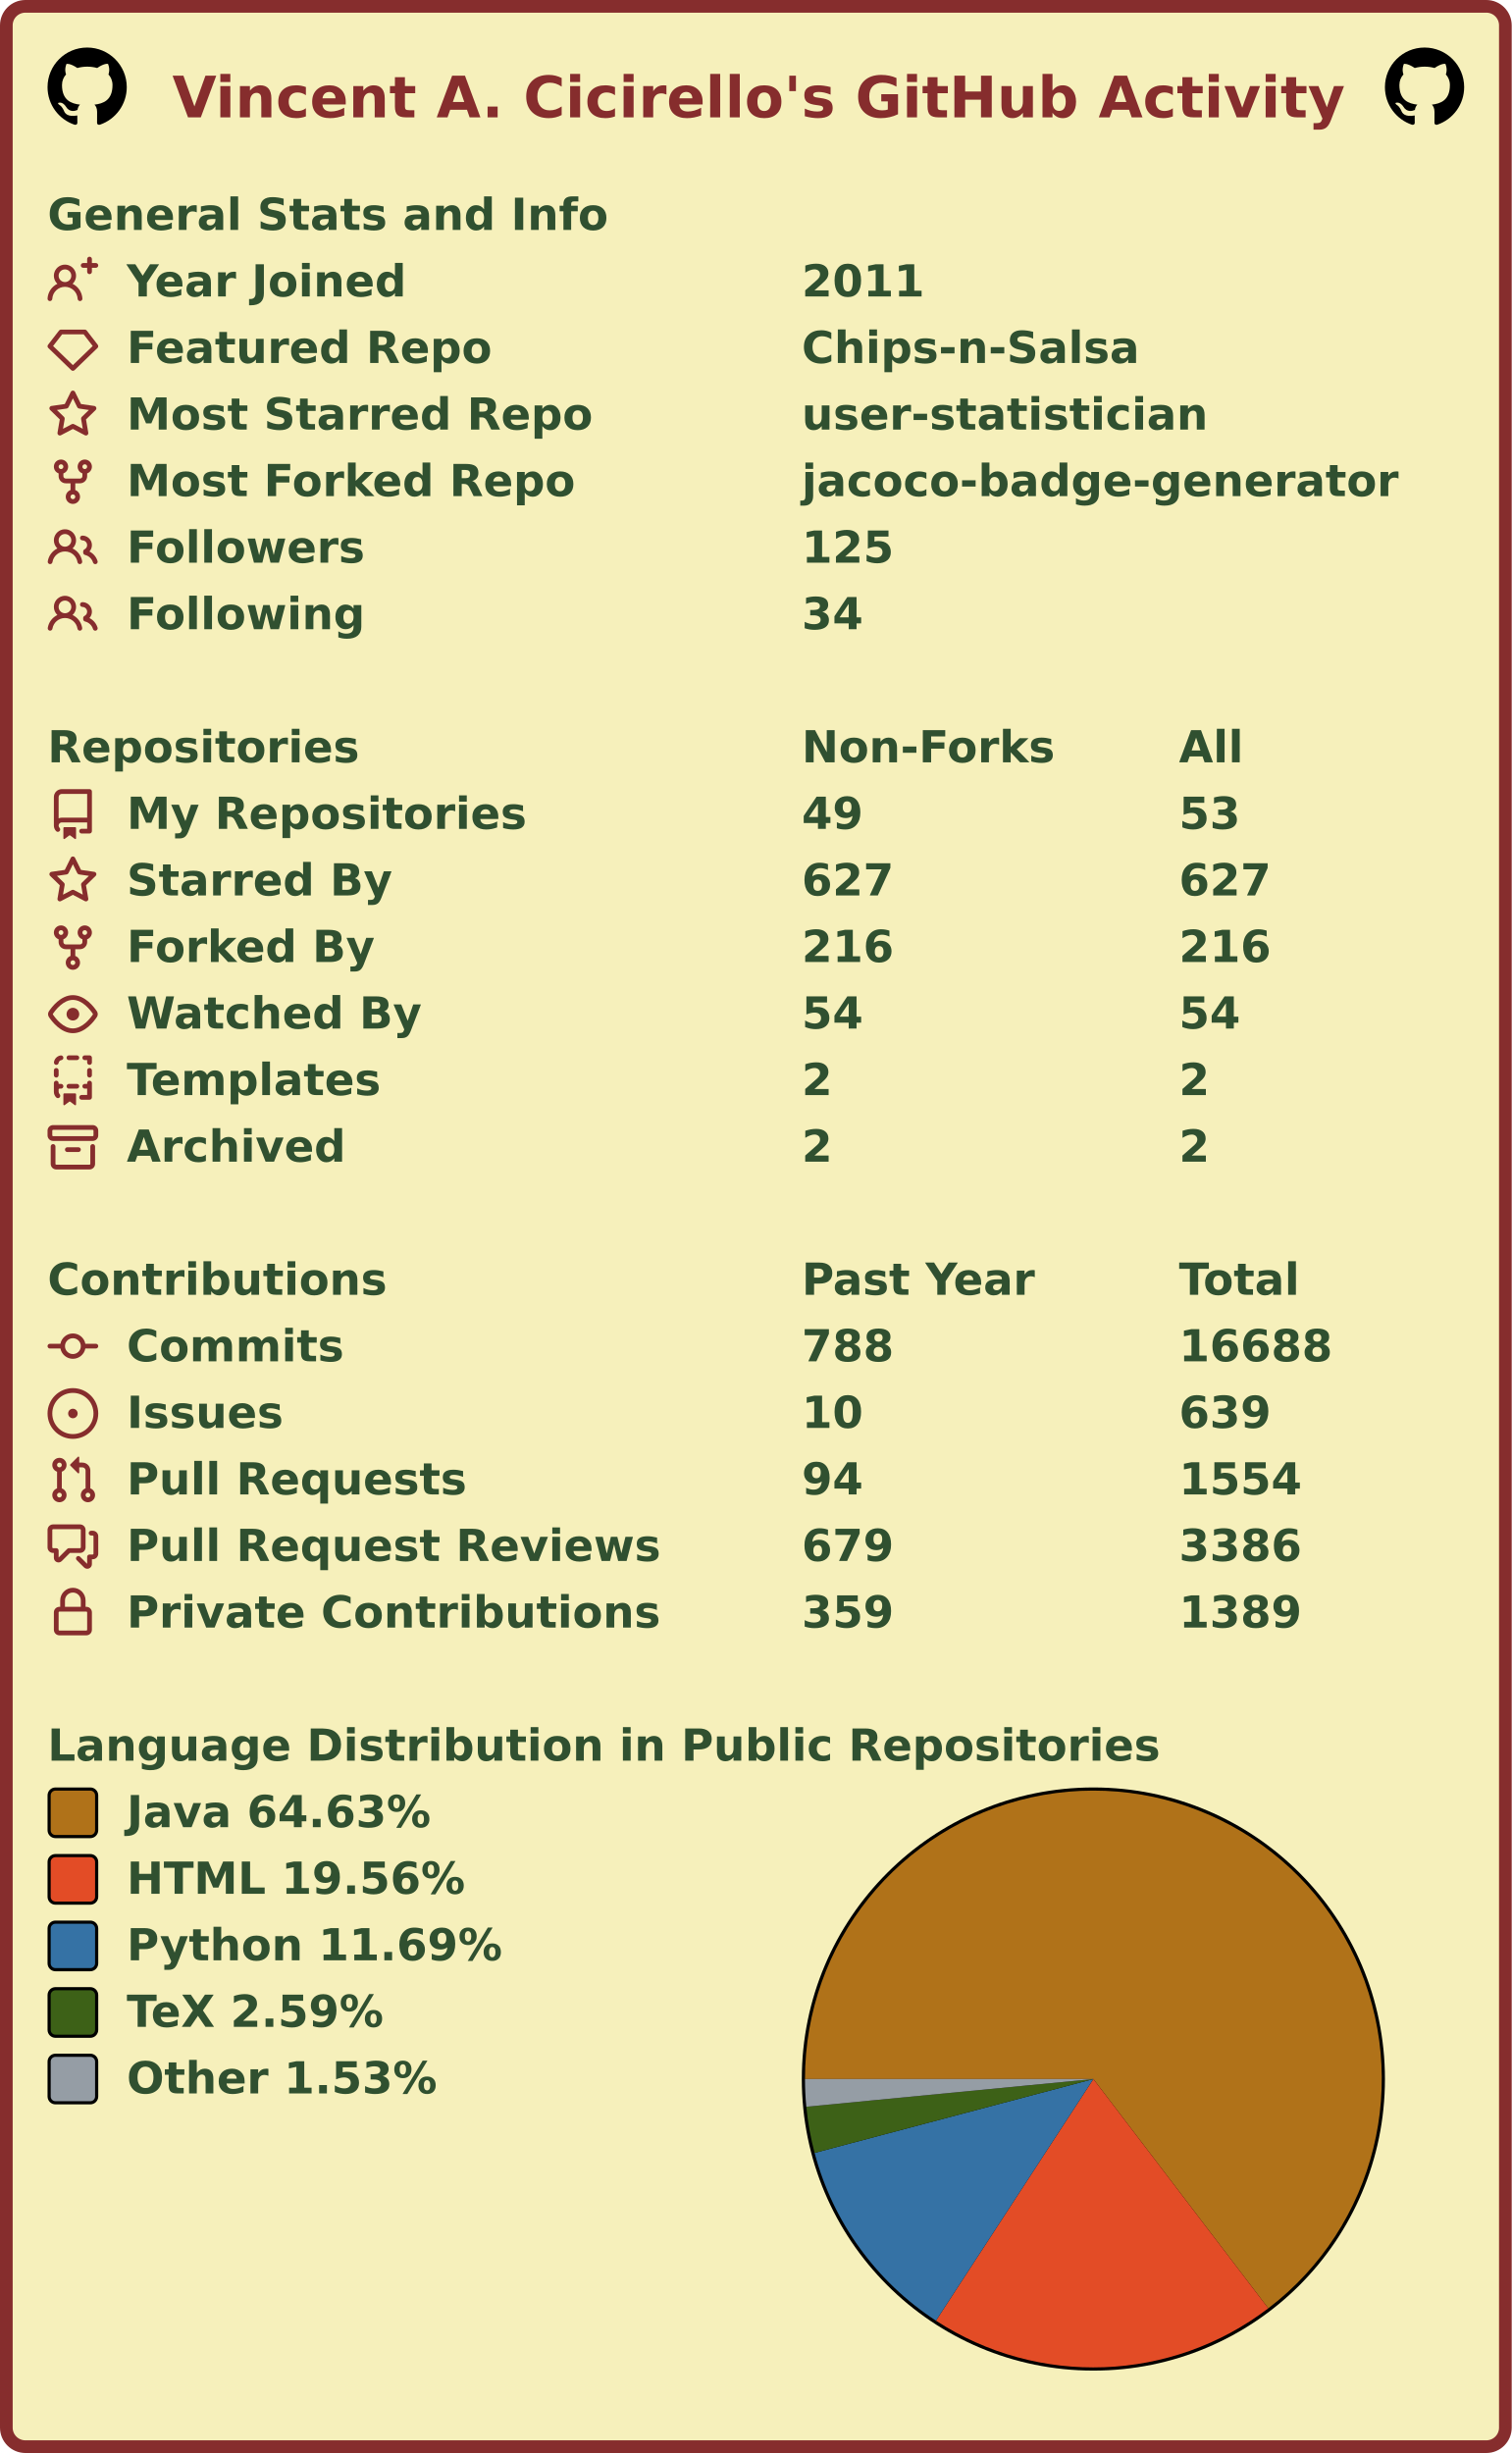
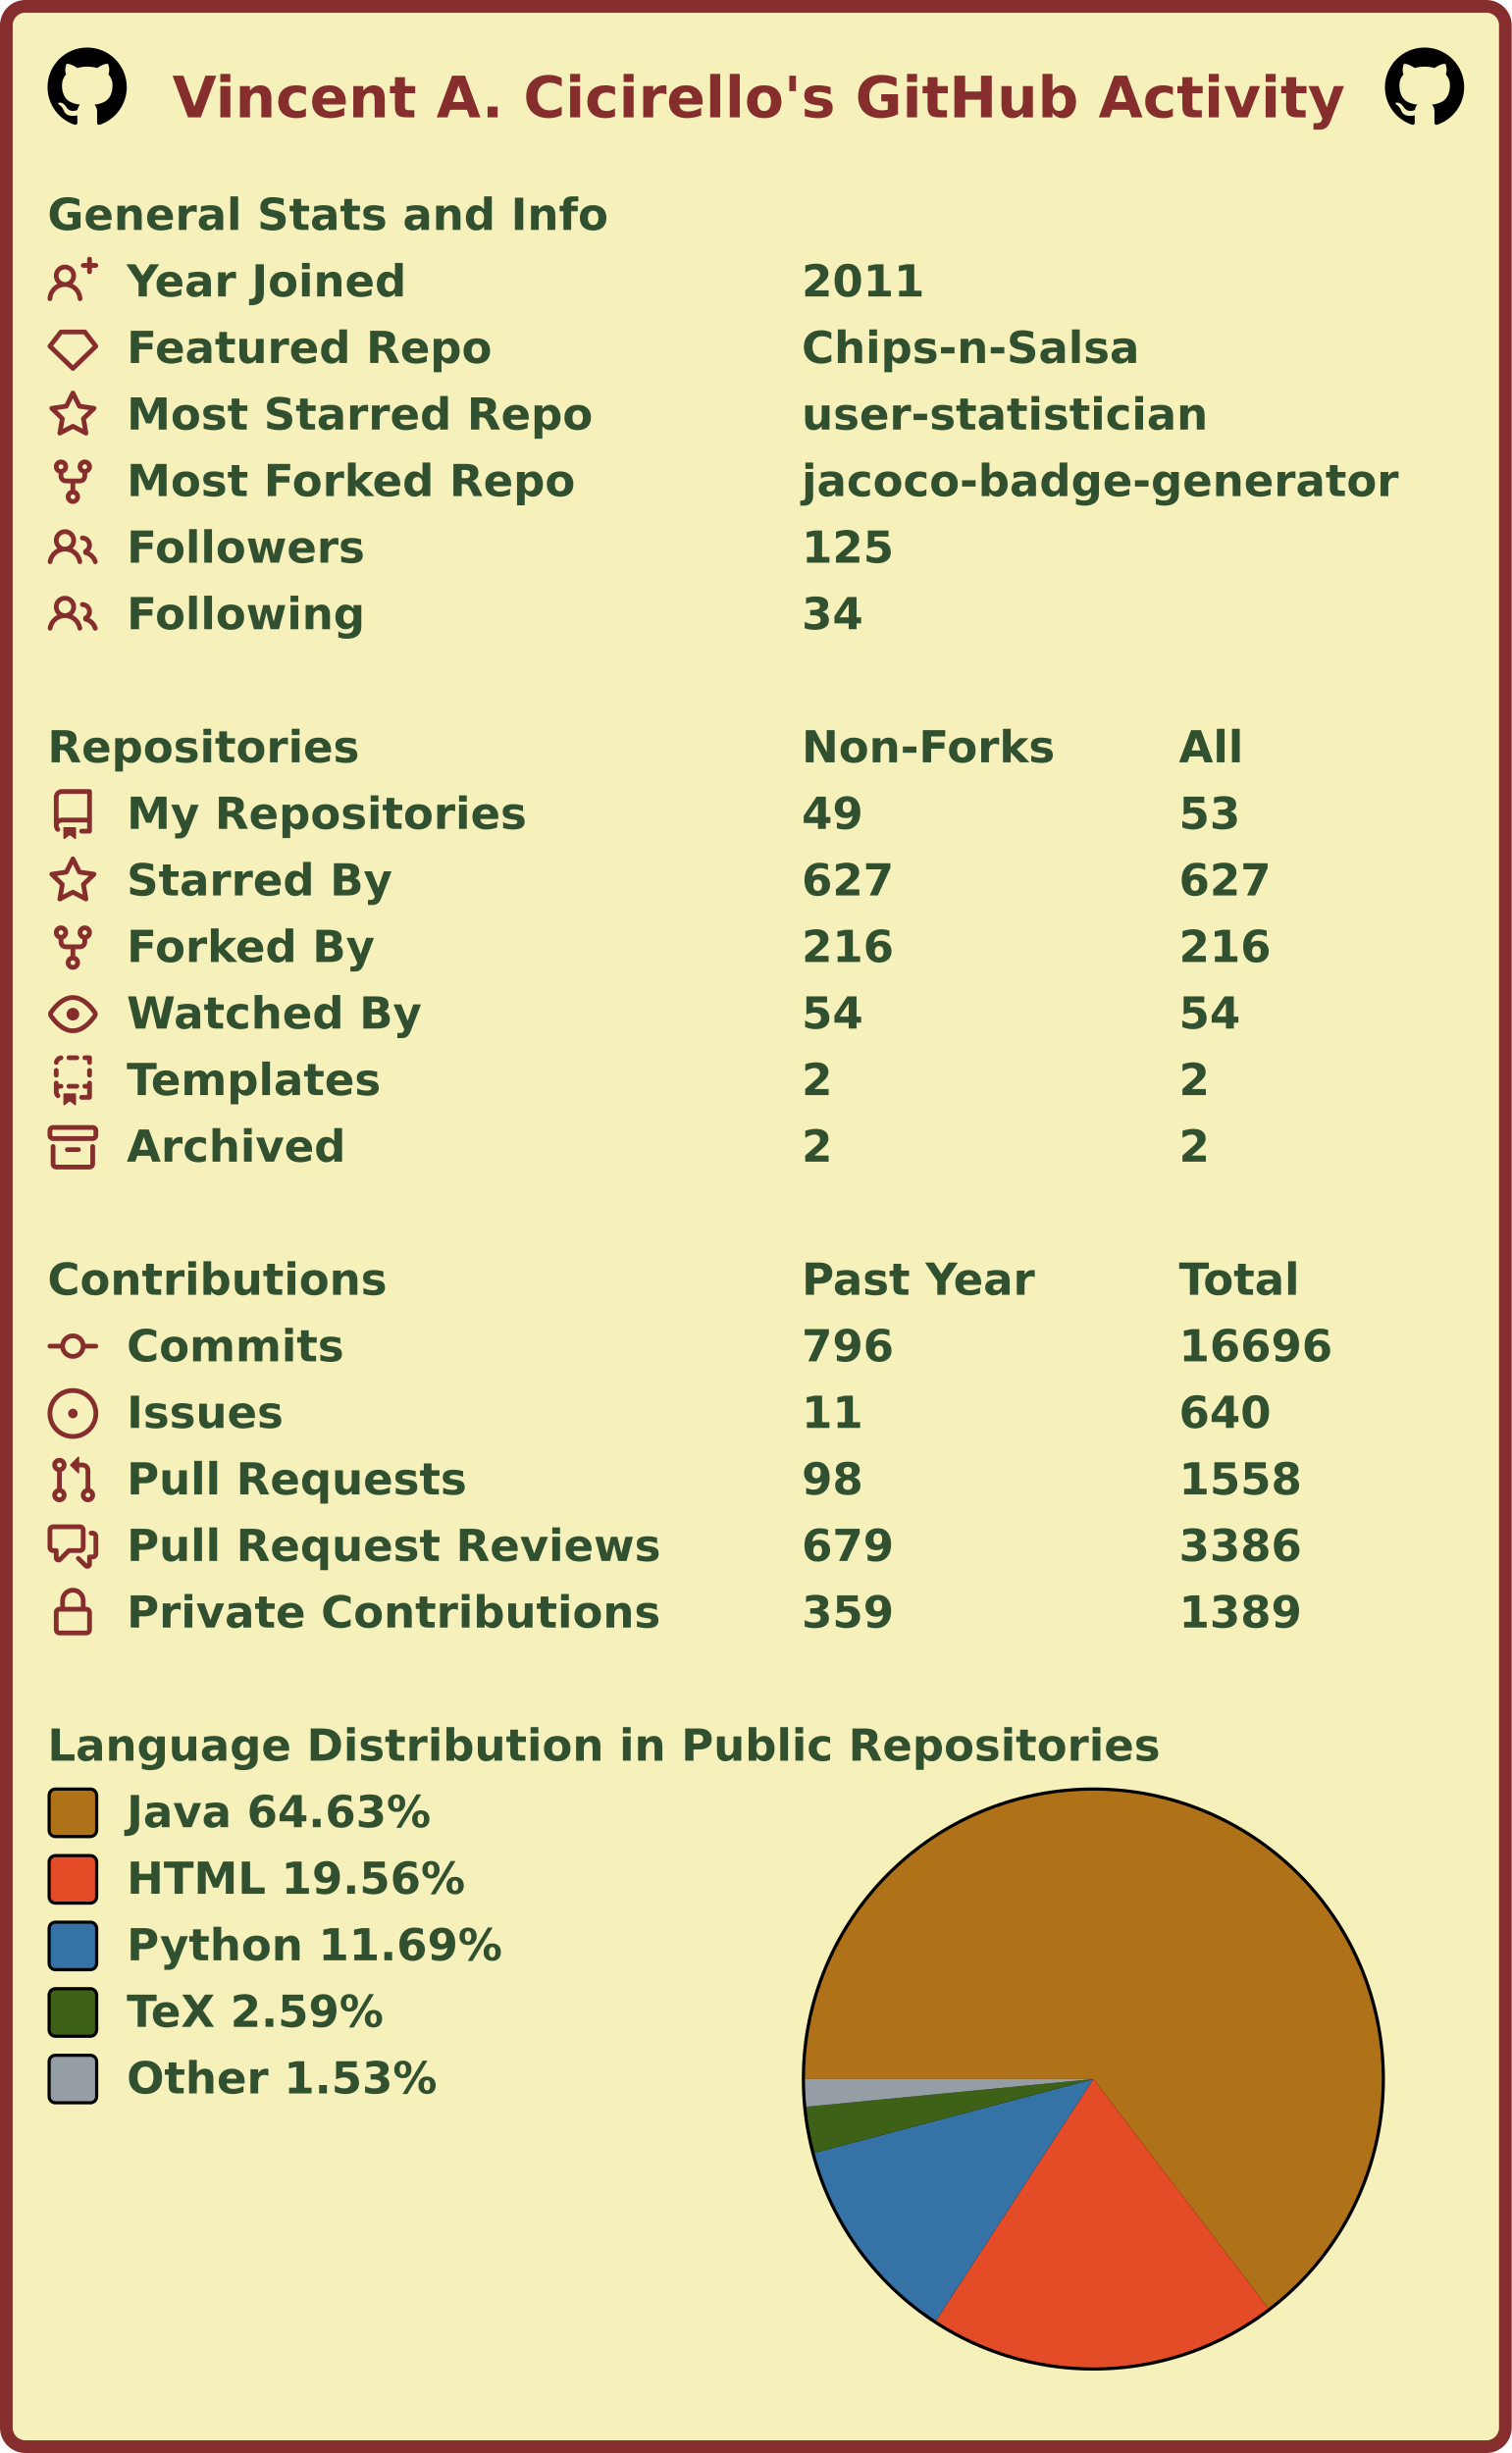
<svg xmlns="http://www.w3.org/2000/svg" width="477" height="774" viewBox="0 0 477 774" lang="en" xml:lang="en">
  <rect x="2" y="2" stroke-width="4" rx="6" width="473" height="770" stroke="#862d2d" fill="#f6f0bb" />
  <g font-weight="600" font-size="110pt" font-family="Verdana,Geneva,DejaVu Sans,sans-serif" text-rendering="geometricPrecision">
    <text x="442" y="301" lengthAdjust="spacingAndGlyphs" textLength="2985" transform="scale(0.123)" fill="#862d2d">Vincent A. Cicirello's GitHub Activity</text>
    <svg x="15" y="15" width="25" height="25" viewBox="0 0 16 16">
      <path fill="#000000" fill-rule="evenodd" d="M8 0C3.58 0 0 3.58 0 8c0 3.54 2.29 6.53 5.47 7.59.4.07.55-.17.55-.38 0-.19-.01-.82-.01-1.49-2.01.37-2.53-.49-2.69-.94-.09-.23-.48-.94-.82-1.13-.28-.15-.68-.52-.01-.53.63-.01 1.08.58 1.23.82.72 1.21 1.87.87 2.33.66.07-.52.28-.87.51-1.07-1.78-.2-3.64-.89-3.64-3.95 0-.87.31-1.59.82-2.15-.08-.2-.36-1.02.08-2.12 0 0 .67-.21 2.2.82.64-.18 1.32-.27 2-.27.68 0 1.36.09 2 .27 1.53-1.04 2.2-.82 2.2-.82.44 1.1.16 1.92.08 2.12.51.56.82 1.27.82 2.15 0 3.07-1.87 3.75-3.65 3.95.29.25.54.73.54 1.48 0 1.07-.01 1.93-.01 2.2 0 .21.15.46.55.38A8.013 8.013 0 0016 8c0-4.42-3.58-8-8-8z" />
    </svg>
    <svg x="437" y="15" width="25" height="25" viewBox="0 0 16 16">
      <path fill="#000000" fill-rule="evenodd" d="M8 0C3.58 0 0 3.58 0 8c0 3.54 2.29 6.53 5.47 7.59.4.07.55-.17.55-.38 0-.19-.01-.82-.01-1.49-2.01.37-2.53-.49-2.69-.94-.09-.23-.48-.94-.82-1.13-.28-.15-.68-.52-.01-.53.63-.01 1.08.58 1.23.82.72 1.21 1.87.87 2.33.66.07-.52.28-.87.51-1.07-1.78-.2-3.64-.89-3.64-3.95 0-.87.31-1.59.82-2.15-.08-.2-.36-1.02.08-2.12 0 0 .67-.21 2.2.82.64-.18 1.32-.27 2-.27.68 0 1.36.09 2 .27 1.53-1.04 2.2-.82 2.2-.82.44 1.1.16 1.92.08 2.12.51.56.82 1.27.82 2.15 0 3.07-1.87 3.75-3.65 3.95.29.25.54.73.54 1.48 0 1.07-.01 1.93-.01 2.2 0 .21.15.46.55.38A8.013 8.013 0 0016 8c0-4.42-3.58-8-8-8z" />
    </svg>
    <g transform="translate(0, 60)" fill="#305030">
      <g transform="translate(15, 0)">
        <g transform="scale(0.095)">
          <text x="0" y="132" textLength="1851" lengthAdjust="spacingAndGlyphs">General Stats and Info</text>
        </g>
      </g>
      <g transform="translate(15, 21)">
        <path fill="#862d2d" fill-rule="evenodd" d="M13.25 0a.75.75 0 01.75.75V2h1.25a.75.75 0 010 1.5H14v1.25a.75.75 0 01-1.5 0V3.5h-1.25a.75.75 0 010-1.5h1.25V.75a.75.75 0 01.75-.75zM5.5 4a2 2 0 100 4 2 2 0 000-4zm2.4 4.548a3.5 3.5 0 10-4.799 0 5.527 5.527 0 00-3.1 4.66.75.75 0 101.498.085A4.01 4.01 0 015.5 9.5a4.01 4.01 0 014.001 3.793.75.75 0 101.498-.086 5.527 5.527 0 00-3.1-4.659z" />
        <g transform="scale(0.095)">
          <text lengthAdjust="spacingAndGlyphs" textLength="932" x="263" y="132">Year Joined</text>
          <text lengthAdjust="spacingAndGlyphs" textLength="420" x="2505" y="132">2011</text>
        </g>
      </g>
      <g transform="translate(15, 42)">
        <path fill="#862d2d" fill-rule="evenodd" d="M3.637 2.291A.75.75 0 014.23 2h7.54a.75.75 0 01.593.291l3.48 4.5a.75.75 0 01-.072.999l-7.25 7a.75.75 0 01-1.042 0l-7.25-7a.75.75 0 01-.072-.999l3.48-4.5zM4.598 3.5L1.754 7.177 8 13.207l6.246-6.03L11.402 3.5H4.598z" />
        <g transform="scale(0.095)">
          <text lengthAdjust="spacingAndGlyphs" textLength="1215" x="263" y="132">Featured Repo</text>
          <text lengthAdjust="spacingAndGlyphs" textLength="1120" x="2505" y="132">Chips-n-Salsa</text>
        </g>
      </g>
      <g transform="translate(15, 63)">
        <path fill="#862d2d" fill-rule="evenodd" d="M8 .25a.75.75 0 01.673.418l1.882 3.815 4.21.612a.75.75 0 01.416 1.279l-3.046 2.97.719 4.192a.75.75 0 01-1.088.791L8 12.347l-3.766 1.98a.75.75 0 01-1.088-.79l.72-4.194L.818 6.374a.75.75 0 01.416-1.28l4.21-.611L7.327.668A.75.75 0 018 .25zm0 2.445L6.615 5.5a.75.75 0 01-.564.41l-3.097.45 2.24 2.184a.75.75 0 01.216.664l-.528 3.084 2.769-1.456a.75.75 0 01.698 0l2.77 1.456-.53-3.084a.75.75 0 01.216-.664l2.24-2.183-3.096-.45a.75.75 0 01-.564-.41L8 2.694v.001z" />
        <g transform="scale(0.095)">
          <text lengthAdjust="spacingAndGlyphs" textLength="1532" x="263" y="132">Most Starred Repo</text>
          <text lengthAdjust="spacingAndGlyphs" textLength="1320" x="2505" y="132">user-statistician</text>
        </g>
      </g>
      <g transform="translate(15, 84)">
        <path fill="#862d2d" fill-rule="evenodd" d="M5 3.25a.75.75 0 11-1.5 0 .75.75 0 011.5 0zm0 2.122a2.25 2.25 0 10-1.5 0v.878A2.25 2.25 0 005.75 8.5h1.5v2.128a2.251 2.251 0 101.5 0V8.5h1.5a2.25 2.25 0 002.25-2.25v-.878a2.25 2.25 0 10-1.5 0v.878a.75.75 0 01-.75.75h-4.5A.75.75 0 015 6.25v-.878zm3.75 7.378a.75.75 0 11-1.5 0 .75.75 0 011.5 0zm3-8.75a.75.75 0 100-1.5.75.75 0 000 1.5z" />
        <g transform="scale(0.095)">
          <text lengthAdjust="spacingAndGlyphs" textLength="1485" x="263" y="132">Most Forked Repo</text>
          <text lengthAdjust="spacingAndGlyphs" textLength="1986" x="2505" y="132">jacoco-badge-generator</text>
        </g>
      </g>
      <g transform="translate(15, 105)">
        <path fill="#862d2d" fill-rule="evenodd" d="M5.5 3.5a2 2 0 100 4 2 2 0 000-4zM2 5.5a3.5 3.5 0 115.898 2.549 5.507 5.507 0 013.034 4.084.75.75 0 11-1.482.235 4.001 4.001 0 00-7.9 0 .75.75 0 01-1.482-.236A5.507 5.507 0 013.102 8.05 3.49 3.49 0 012 5.5zM11 4a.75.75 0 100 1.5 1.5 1.5 0 01.666 2.844.75.75 0 00-.416.672v.352a.75.75 0 00.574.73c1.2.289 2.162 1.2 2.522 2.372a.75.75 0 101.434-.44 5.01 5.01 0 00-2.56-3.012A3 3 0 0011 4z" />
        <g transform="scale(0.095)">
          <text lengthAdjust="spacingAndGlyphs" textLength="778" x="263" y="132">Followers</text>
          <text lengthAdjust="spacingAndGlyphs" textLength="315" x="2505" y="132">125</text>
        </g>
      </g>
      <g transform="translate(15, 126)">
        <path fill="#862d2d" fill-rule="evenodd" d="M5.5 3.5a2 2 0 100 4 2 2 0 000-4zM2 5.5a3.5 3.5 0 115.898 2.549 5.507 5.507 0 013.034 4.084.75.75 0 11-1.482.235 4.001 4.001 0 00-7.9 0 .75.75 0 01-1.482-.236A5.507 5.507 0 013.102 8.05 3.49 3.49 0 012 5.5zM11 4a.75.75 0 100 1.5 1.5 1.5 0 01.666 2.844.75.75 0 00-.416.672v.352a.75.75 0 00.574.73c1.2.289 2.162 1.2 2.522 2.372a.75.75 0 101.434-.44 5.01 5.01 0 00-2.56-3.012A3 3 0 0011 4z" />
        <g transform="scale(0.095)">
          <text lengthAdjust="spacingAndGlyphs" textLength="780" x="263" y="132">Following</text>
          <text lengthAdjust="spacingAndGlyphs" textLength="210" x="2505" y="132">34</text>
        </g>
      </g>
    </g>
    <g transform="translate(0, 228)" fill="#305030">
      <g transform="translate(15, 0)">
        <g transform="scale(0.095)">
          <text x="0" y="132" textLength="1020" lengthAdjust="spacingAndGlyphs">Repositories</text>
          <text x="2505" y="132" textLength="832" lengthAdjust="spacingAndGlyphs">Non-Forks</text>
          <text x="3758" y="132" textLength="206" lengthAdjust="spacingAndGlyphs">All</text>
        </g>
      </g>
      <g transform="translate(15, 21)">
        <path fill="#862d2d" fill-rule="evenodd" d="M2 2.5A2.5 2.5 0 014.5 0h8.75a.75.75 0 01.75.75v12.5a.75.75 0 01-.75.75h-2.5a.75.75 0 110-1.5h1.75v-2h-8a1 1 0 00-.714 1.7.75.75 0 01-1.072 1.05A2.495 2.495 0 012 11.5v-9zm10.5-1V9h-8c-.356 0-.694.074-1 .208V2.5a1 1 0 011-1h8zM5 12.25v3.25a.25.25 0 00.4.2l1.45-1.087a.25.25 0 01.3 0L8.6 15.7a.25.25 0 00.4-.2v-3.25a.25.25 0 00-.25-.25h-3.5a.25.25 0 00-.25.25z" />
        <g transform="scale(0.095)">
          <text lengthAdjust="spacingAndGlyphs" textLength="1312" x="263" y="132">My Repositories</text>
          <text lengthAdjust="spacingAndGlyphs" textLength="210" x="2505" y="132">49</text>
          <text lengthAdjust="spacingAndGlyphs" textLength="210" x="3758" y="132">53</text>
        </g>
      </g>
      <g transform="translate(15, 42)">
        <path fill="#862d2d" fill-rule="evenodd" d="M8 .25a.75.75 0 01.673.418l1.882 3.815 4.21.612a.75.75 0 01.416 1.279l-3.046 2.97.719 4.192a.75.75 0 01-1.088.791L8 12.347l-3.766 1.98a.75.75 0 01-1.088-.79l.72-4.194L.818 6.374a.75.75 0 01.416-1.28l4.21-.611L7.327.668A.75.75 0 018 .25zm0 2.445L6.615 5.5a.75.75 0 01-.564.41l-3.097.45 2.24 2.184a.75.75 0 01.216.664l-.528 3.084 2.769-1.456a.75.75 0 01.698 0l2.77 1.456-.53-3.084a.75.75 0 01.216-.664l2.24-2.183-3.096-.45a.75.75 0 01-.564-.41L8 2.694v.001z" />
        <g transform="scale(0.095)">
          <text lengthAdjust="spacingAndGlyphs" textLength="874" x="263" y="132">Starred By</text>
          <text lengthAdjust="spacingAndGlyphs" textLength="315" x="2505" y="132">627</text>
          <text lengthAdjust="spacingAndGlyphs" textLength="315" x="3758" y="132">627</text>
        </g>
      </g>
      <g transform="translate(15, 63)">
        <path fill="#862d2d" fill-rule="evenodd" d="M5 3.25a.75.75 0 11-1.5 0 .75.75 0 011.5 0zm0 2.122a2.25 2.25 0 10-1.5 0v.878A2.25 2.25 0 005.75 8.5h1.5v2.128a2.251 2.251 0 101.5 0V8.5h1.5a2.25 2.25 0 002.25-2.25v-.878a2.25 2.25 0 10-1.5 0v.878a.75.75 0 01-.75.75h-4.5A.75.75 0 015 6.25v-.878zm3.75 7.378a.75.75 0 11-1.5 0 .75.75 0 011.5 0zm3-8.75a.75.75 0 100-1.5.75.75 0 000 1.5z" />
        <g transform="scale(0.095)">
          <text lengthAdjust="spacingAndGlyphs" textLength="828" x="263" y="132">Forked By</text>
          <text lengthAdjust="spacingAndGlyphs" textLength="315" x="2505" y="132">216</text>
          <text lengthAdjust="spacingAndGlyphs" textLength="315" x="3758" y="132">216</text>
        </g>
      </g>
      <g transform="translate(15, 84)">
        <path fill="#862d2d" fill-rule="evenodd" d="M1.679 7.932c.412-.621 1.242-1.75 2.366-2.717C5.175 4.242 6.527 3.5 8 3.5c1.473 0 2.824.742 3.955 1.715 1.124.967 1.954 2.096 2.366 2.717a.119.119 0 010 .136c-.412.621-1.242 1.75-2.366 2.717C10.825 11.758 9.473 12.5 8 12.5c-1.473 0-2.824-.742-3.955-1.715C2.92 9.818 2.09 8.69 1.679 8.068a.119.119 0 010-.136zM8 2c-1.981 0-3.67.992-4.933 2.078C1.797 5.169.88 6.423.43 7.1a1.619 1.619 0 000 1.798c.45.678 1.367 1.932 2.637 3.024C4.329 13.008 6.019 14 8 14c1.981 0 3.67-.992 4.933-2.078 1.27-1.091 2.187-2.345 2.637-3.023a1.619 1.619 0 000-1.798c-.45-.678-1.367-1.932-2.637-3.023C11.671 2.992 9.981 2 8 2zm0 8a2 2 0 100-4 2 2 0 000 4z" />
        <g transform="scale(0.095)">
          <text lengthAdjust="spacingAndGlyphs" textLength="993" x="263" y="132">Watched By</text>
          <text lengthAdjust="spacingAndGlyphs" textLength="210" x="2505" y="132">54</text>
          <text lengthAdjust="spacingAndGlyphs" textLength="210" x="3758" y="132">54</text>
        </g>
      </g>
      <g transform="translate(15, 105)">
        <path fill="#862d2d" fill-rule="evenodd" d="M6 .75A.75.75 0 016.75 0h2.5a.75.75 0 010 1.5h-2.5A.75.75 0 016 .75zm5 0a.75.75 0 01.75-.75h1.5a.75.75 0 01.75.75v1.5a.75.75 0 01-1.5 0V1.5h-.75A.75.75 0 0111 .75zM4.992.662a.75.75 0 01-.636.848c-.436.063-.783.41-.846.846a.75.75 0 01-1.485-.212A2.501 2.501 0 014.144.025a.75.75 0 01.848.637zM2.75 4a.75.75 0 01.75.75v1.5a.75.75 0 01-1.5 0v-1.5A.75.75 0 012.75 4zm10.5 0a.75.75 0 01.75.75v1.5a.75.75 0 01-1.5 0v-1.5a.75.75 0 01.75-.75zM2.75 8a.75.75 0 01.75.75v.268A1.72 1.72 0 013.75 9h.5a.75.75 0 010 1.5h-.5a.25.25 0 00-.25.25v.75c0 .28.114.532.3.714a.75.75 0 01-1.05 1.072A2.495 2.495 0 012 11.5V8.75A.75.75 0 012.75 8zm10.5 0a.75.75 0 01.75.75v4.5a.75.75 0 01-.75.75h-2.5a.75.75 0 010-1.5h1.75v-2h-.75a.75.75 0 010-1.5h.75v-.25a.75.75 0 01.75-.75zM6 9.75A.75.75 0 016.75 9h2.5a.75.75 0 010 1.5h-2.5A.75.75 0 016 9.75zm-1 2.5v3.25a.25.25 0 00.4.2l1.45-1.087a.25.25 0 01.3 0L8.6 15.7a.25.25 0 00.4-.2v-3.25a.25.25 0 00-.25-.25h-3.5a.25.25 0 00-.25.25z" />
        <g transform="scale(0.095)">
          <text lengthAdjust="spacingAndGlyphs" textLength="868" x="263" y="132">Templates</text>
          <text lengthAdjust="spacingAndGlyphs" textLength="105" x="2505" y="132">2</text>
          <text lengthAdjust="spacingAndGlyphs" textLength="105" x="3758" y="132">2</text>
        </g>
      </g>
      <g transform="translate(15, 126)">
        <path fill="#862d2d" fill-rule="evenodd" d="M1.75 2.5a.25.25 0 00-.25.25v1.5c0 .138.112.25.25.25h12.5a.25.25 0 00.25-.25v-1.5a.25.25 0 00-.25-.25H1.75zM0 2.75C0 1.784.784 1 1.75 1h12.5c.966 0 1.75.784 1.75 1.75v1.5A1.75 1.75 0 0114.25 6H1.75A1.75 1.75 0 010 4.25v-1.5zM1.75 7a.75.75 0 01.75.75v5.5c0 .138.112.25.25.25h10.5a.25.25 0 00.25-.25v-5.5a.75.75 0 111.5 0v5.5A1.75 1.75 0 0113.25 15H2.75A1.75 1.75 0 011 13.25v-5.5A.75.75 0 011.75 7zm4.5 1a.75.75 0 000 1.5h3.5a.75.75 0 100-1.5h-3.5z" />
        <g transform="scale(0.095)">
          <text lengthAdjust="spacingAndGlyphs" textLength="726" x="263" y="132">Archived</text>
          <text lengthAdjust="spacingAndGlyphs" textLength="105" x="2505" y="132">2</text>
          <text lengthAdjust="spacingAndGlyphs" textLength="105" x="3758" y="132">2</text>
        </g>
      </g>
    </g>
    <g transform="translate(0, 396)" fill="#305030">
      <g transform="translate(15, 0)">
        <g transform="scale(0.095)">
          <text x="0" y="132" textLength="1112" lengthAdjust="spacingAndGlyphs">Contributions</text>
          <text x="2505" y="132" textLength="774" lengthAdjust="spacingAndGlyphs">Past Year</text>
          <text x="3758" y="132" textLength="414" lengthAdjust="spacingAndGlyphs">Total</text>
        </g>
      </g>
      <g transform="translate(15, 21)">
        <path fill="#862d2d" fill-rule="evenodd" d="M10.5 7.75a2.5 2.5 0 11-5 0 2.5 2.5 0 015 0zm1.43.75a4.002 4.002 0 01-7.86 0H.75a.75.75 0 110-1.5h3.32a4.001 4.001 0 017.86 0h3.32a.75.75 0 110 1.5h-3.32z" />
        <g transform="scale(0.095)">
          <text lengthAdjust="spacingAndGlyphs" textLength="734" x="263" y="132">Commits</text>
-           <text lengthAdjust="spacingAndGlyphs" textLength="315" x="2505" y="132">788</text>
-           <text lengthAdjust="spacingAndGlyphs" textLength="525" x="3758" y="132">16688</text>
+           <text lengthAdjust="spacingAndGlyphs" textLength="315" x="2505" y="132">796</text>
+           <text lengthAdjust="spacingAndGlyphs" textLength="525" x="3758" y="132">16696</text>
        </g>
      </g>
      <g transform="translate(15, 42)">
        <path fill="#862d2d" d="M8 9.5a1.5 1.5 0 100-3 1.5 1.5 0 000 3z" />
        <path fill="#862d2d" fill-rule="evenodd" d="M8 0a8 8 0 100 16A8 8 0 008 0zM1.5 8a6.5 6.5 0 1113 0 6.5 6.5 0 01-13 0z" />
        <g transform="scale(0.095)">
          <text lengthAdjust="spacingAndGlyphs" textLength="512" x="263" y="132">Issues</text>
-           <text lengthAdjust="spacingAndGlyphs" textLength="210" x="2505" y="132">10</text>
-           <text lengthAdjust="spacingAndGlyphs" textLength="315" x="3758" y="132">639</text>
+           <text lengthAdjust="spacingAndGlyphs" textLength="210" x="2505" y="132">11</text>
+           <text lengthAdjust="spacingAndGlyphs" textLength="315" x="3758" y="132">640</text>
        </g>
      </g>
      <g transform="translate(15, 63)">
        <path fill="#862d2d" fill-rule="evenodd" d="M7.177 3.073L9.573.677A.25.25 0 0110 .854v4.792a.25.25 0 01-.427.177L7.177 3.427a.25.25 0 010-.354zM3.75 2.5a.75.75 0 100 1.5.75.75 0 000-1.5zm-2.25.75a2.25 2.25 0 113 2.122v5.256a2.251 2.251 0 11-1.5 0V5.372A2.25 2.25 0 011.5 3.25zM11 2.5h-1V4h1a1 1 0 011 1v5.628a2.251 2.251 0 101.5 0V5A2.5 2.5 0 0011 2.5zm1 10.25a.75.75 0 111.5 0 .75.75 0 01-1.5 0zM3.75 12a.75.75 0 100 1.5.75.75 0 000-1.5z" />
        <g transform="scale(0.095)">
          <text lengthAdjust="spacingAndGlyphs" textLength="1113" x="263" y="132">Pull Requests</text>
-           <text lengthAdjust="spacingAndGlyphs" textLength="210" x="2505" y="132">94</text>
-           <text lengthAdjust="spacingAndGlyphs" textLength="420" x="3758" y="132">1554</text>
+           <text lengthAdjust="spacingAndGlyphs" textLength="210" x="2505" y="132">98</text>
+           <text lengthAdjust="spacingAndGlyphs" textLength="420" x="3758" y="132">1558</text>
        </g>
      </g>
      <g transform="translate(15, 84)">
        <path fill="#862d2d" fill-rule="evenodd" d="M1.5 2.75a.25.25 0 01.25-.25h8.5a.25.25 0 01.25.25v5.5a.25.25 0 01-.25.25h-3.5a.75.75 0 00-.53.22L3.5 11.44V9.25a.75.75 0 00-.75-.75h-1a.25.25 0 01-.25-.25v-5.5zM1.75 1A1.75 1.75 0 000 2.75v5.5C0 9.216.784 10 1.75 10H2v1.543a1.457 1.457 0 002.487 1.03L7.061 10h3.189A1.75 1.75 0 0012 8.25v-5.5A1.75 1.75 0 0010.25 1h-8.5zM14.5 4.75a.25.25 0 00-.25-.25h-.5a.75.75 0 110-1.5h.5c.966 0 1.75.784 1.75 1.75v5.5A1.75 1.75 0 0114.25 12H14v1.543a1.457 1.457 0 01-2.487 1.03L9.22 12.28a.75.75 0 111.06-1.06l2.22 2.22v-2.19a.75.75 0 01.75-.75h1a.25.25 0 00.25-.25v-5.5z" />
        <g transform="scale(0.095)">
          <text lengthAdjust="spacingAndGlyphs" textLength="1762" x="263" y="132">Pull Request Reviews</text>
          <text lengthAdjust="spacingAndGlyphs" textLength="315" x="2505" y="132">679</text>
          <text lengthAdjust="spacingAndGlyphs" textLength="420" x="3758" y="132">3386</text>
        </g>
      </g>
      <g transform="translate(15, 105)">
        <path fill="#862d2d" fill-rule="evenodd" d="M4 4v2h-.25A1.75 1.75 0 002 7.75v5.5c0 .966.784 1.75 1.75 1.75h8.5A1.75 1.75 0 0014 13.25v-5.5A1.75 1.75 0 0012.25 6H12V4a4 4 0 10-8 0zm6.5 2V4a2.5 2.5 0 00-5 0v2h5zM12 7.5h.25a.25.25 0 01.25.25v5.5a.25.25 0 01-.25.25h-8.5a.25.25 0 01-.25-.25v-5.5a.25.25 0 01.25-.25H12z" />
        <g transform="scale(0.095)">
          <text lengthAdjust="spacingAndGlyphs" textLength="1742" x="263" y="132">Private Contributions</text>
          <text lengthAdjust="spacingAndGlyphs" textLength="315" x="2505" y="132">359</text>
          <text lengthAdjust="spacingAndGlyphs" textLength="420" x="3758" y="132">1389</text>
        </g>
      </g>
    </g>
    <g transform="translate(0, 543)" fill="#305030">
      <g transform="translate(15, 0)">
        <g transform="scale(0.095)">
          <text x="0" y="132" textLength="3652" lengthAdjust="spacingAndGlyphs">Language Distribution in Public Repositories</text>
        </g>
      </g>
      <g transform="translate(253, 21)">
        <circle cx="92" cy="92" r="92" fill="#000000" />
      </g>
      <g transform="translate(254, 22)">
        <g>
          <path fill-rule="evenodd" fill="#b07219" d="M 0.0,91 A 91 91 0 1 1 146.194 163.351 L 91,91 Z" />
          <path fill-rule="evenodd" fill="#e34c26" d="M 146.194,163.351 A 91 91 0 0 1 41.325 167.245 L 91,91 Z" />
          <path fill-rule="evenodd" fill="#3572A5" d="M 41.325,167.245 A 91 91 0 0 1 3.035 114.306 L 91,91 Z" />
          <path fill-rule="evenodd" fill="#3D6117" d="M 3.035,114.306 A 91 91 0 0 1 0.421 99.744 L 91,91 Z" />
          <path fill-rule="evenodd" fill="#959da5" d="M 0.421,99.744 A 91 91 0 0 1 0.0 91 L 91,91 Z" />
          <animateTransform attributeName="transform" attributeType="XML" type="rotate" from="0 91 91" to="360 91 91" dur="10s" repeatCount="indefinite" />
        </g>
      </g>
      <g transform="translate(15, 21)">
        <rect x="0.5" y="0.5" rx="2" width="15" height="15" fill="#b07219" stroke-width="1" stroke="#000000" />
        <text transform="scale(0.095)" x="263" y="132" textLength="1038" lengthAdjust="spacingAndGlyphs">Java 64.63%</text>
      </g>
      <g transform="translate(15, 42)">
        <rect x="0.5" y="0.5" rx="2" width="15" height="15" fill="#e34c26" stroke-width="1" stroke="#000000" />
        <text transform="scale(0.095)" x="263" y="132" textLength="1142" lengthAdjust="spacingAndGlyphs">HTML 19.56%</text>
      </g>
      <g transform="translate(15, 63)">
        <rect x="0.5" y="0.5" rx="2" width="15" height="15" fill="#3572A5" stroke-width="1" stroke="#000000" />
        <text transform="scale(0.095)" x="263" y="132" textLength="1254" lengthAdjust="spacingAndGlyphs">Python 11.69%</text>
      </g>
      <g transform="translate(15, 84)">
        <rect x="0.5" y="0.5" rx="2" width="15" height="15" fill="#3D6117" stroke-width="1" stroke="#000000" />
        <text transform="scale(0.095)" x="263" y="132" textLength="894" lengthAdjust="spacingAndGlyphs">TeX 2.59%</text>
      </g>
      <g transform="translate(15, 105)">
        <rect x="0.5" y="0.5" rx="2" width="15" height="15" fill="#959da5" stroke-width="1" stroke="#000000" />
        <text transform="scale(0.095)" x="263" y="132" textLength="1047" lengthAdjust="spacingAndGlyphs">Other 1.53%</text>
      </g>
    </g>
  </g>
</svg>
